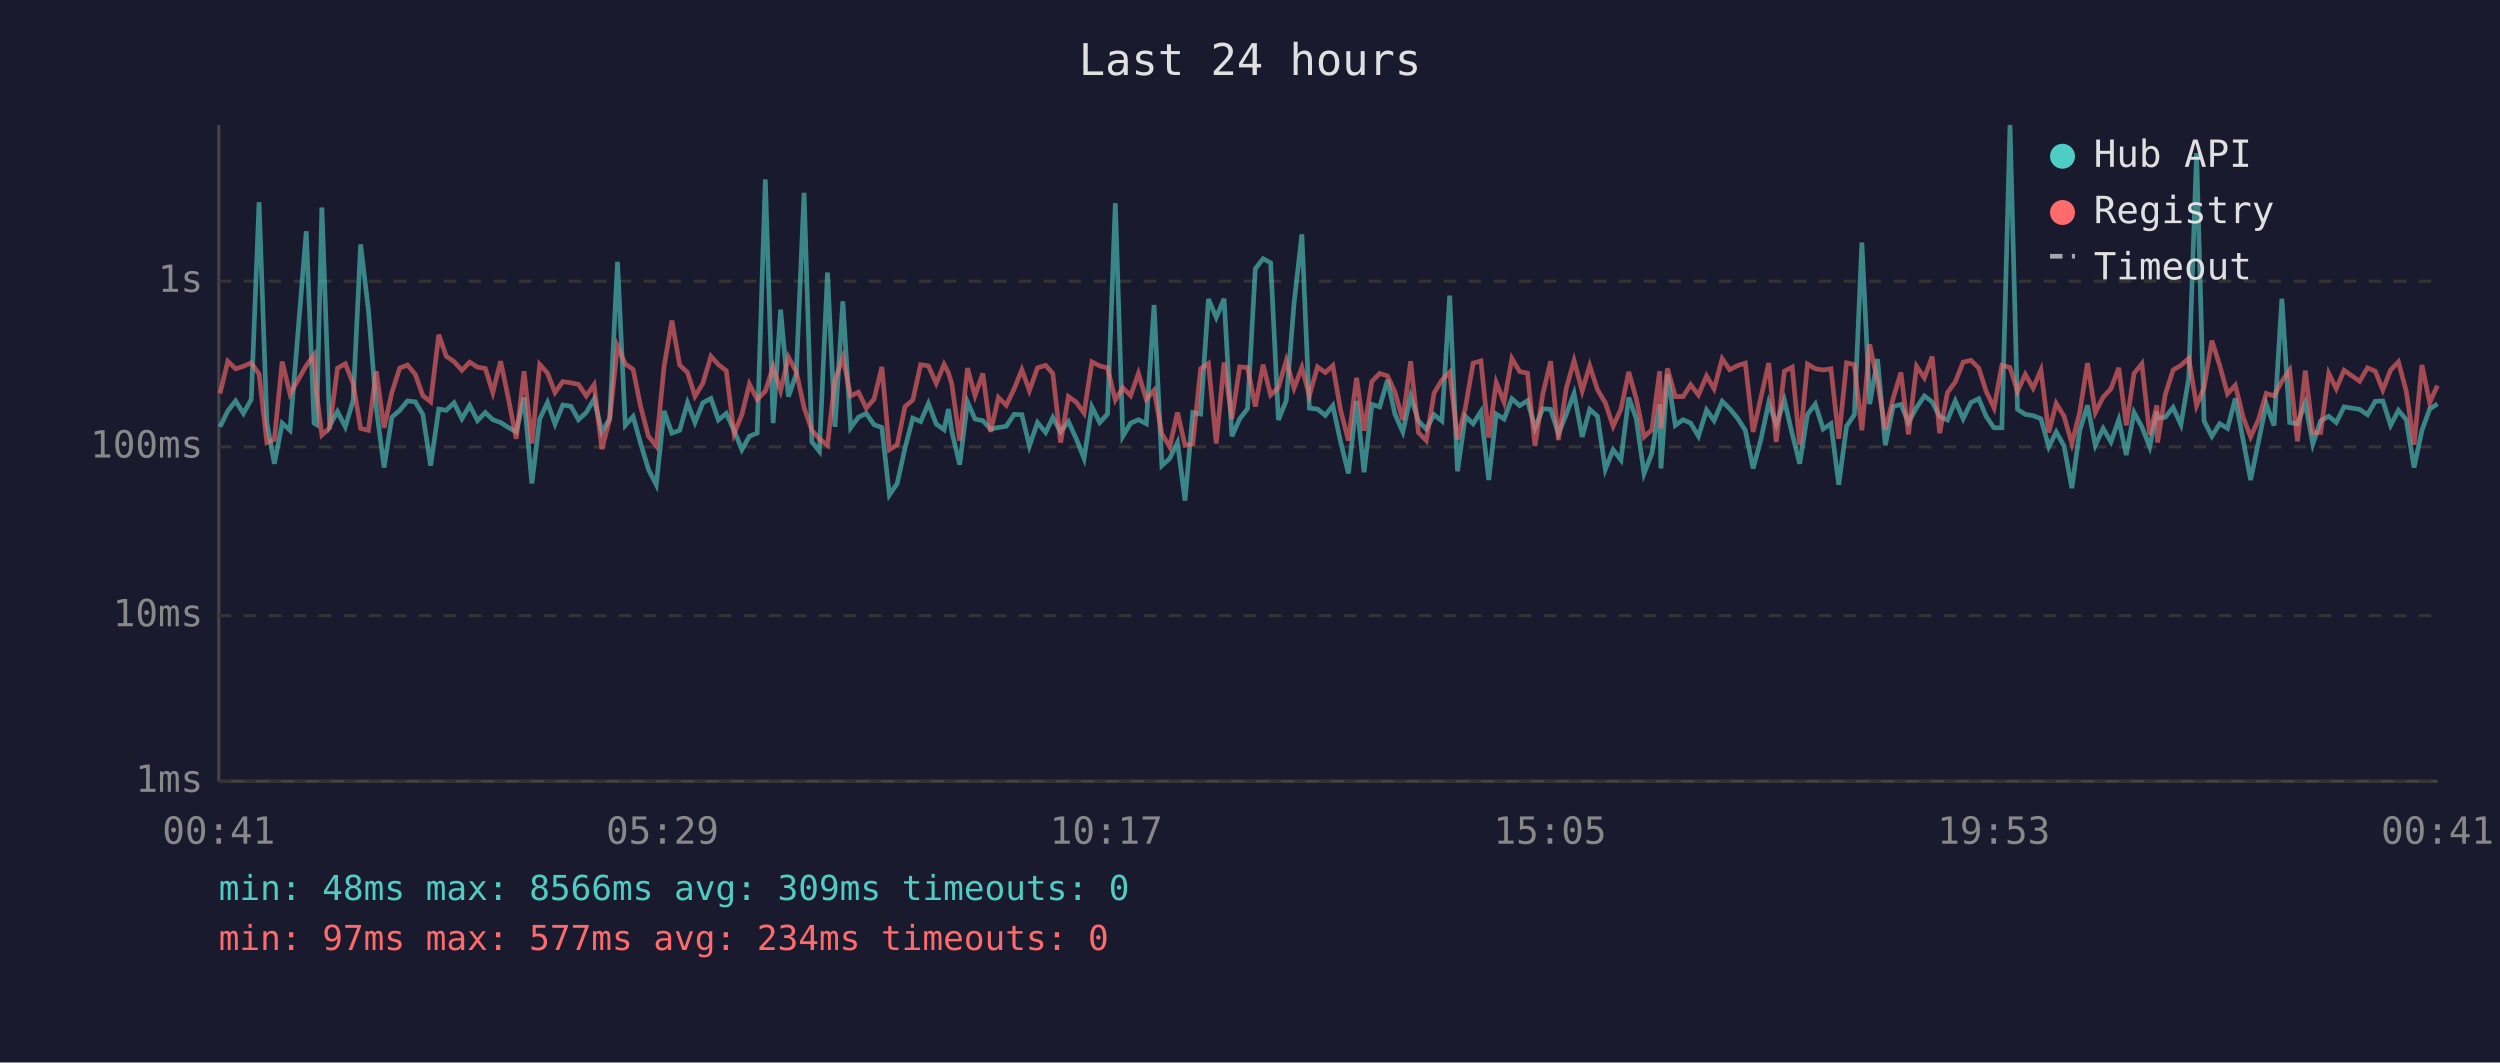
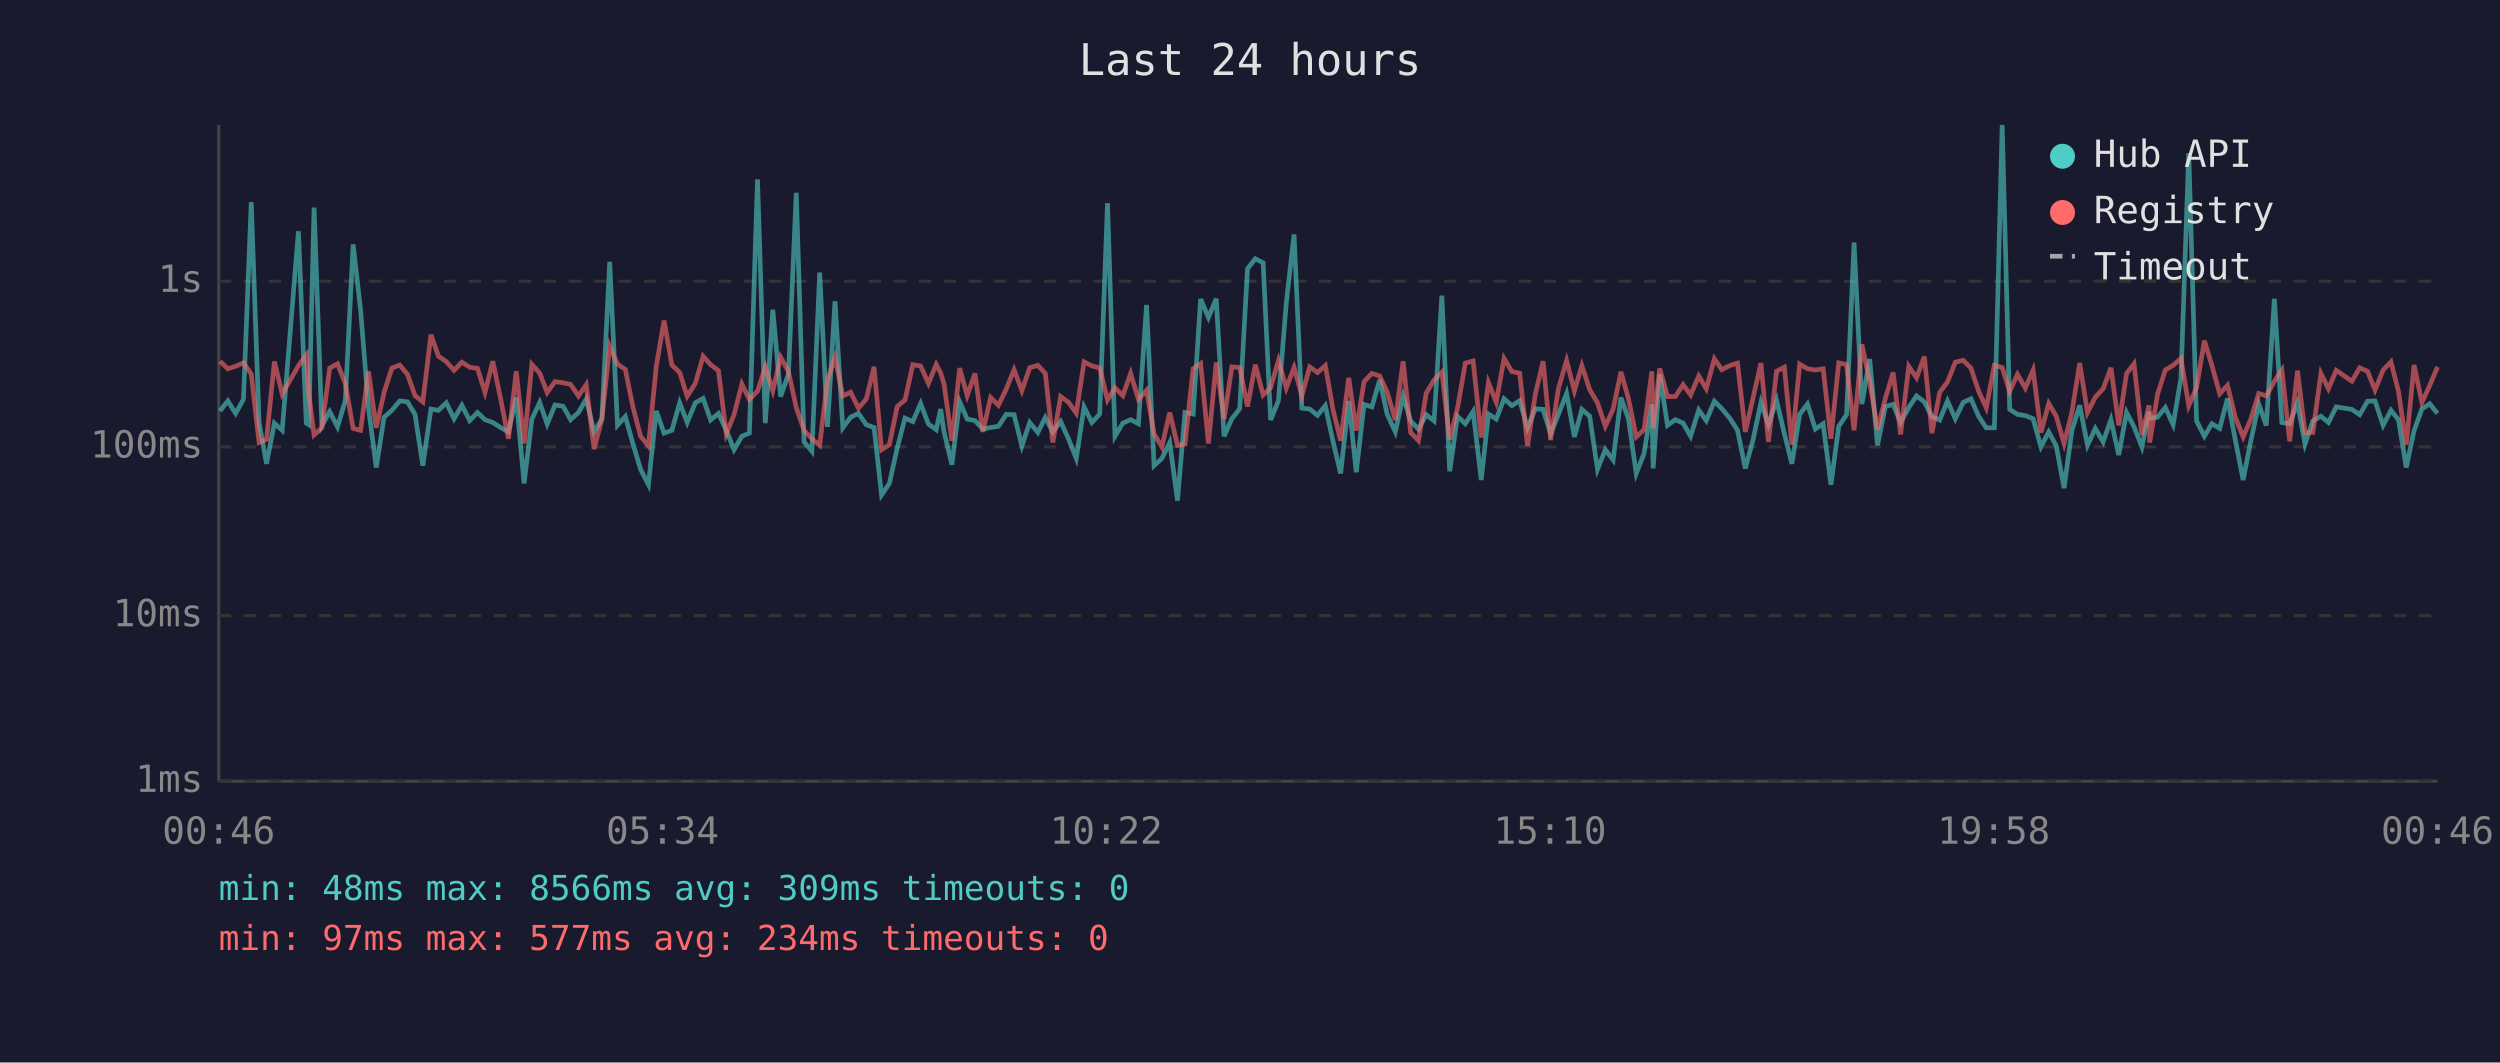
<svg xmlns="http://www.w3.org/2000/svg" viewBox="0 0 800 340" font-family="monospace" font-size="12">
  <rect width="800" height="340" fill="#1a1a2e" />
  <text x="400" y="24" fill="#e0e0e0" font-size="14" text-anchor="middle">Last 24 hours</text>
  <line x1="70" y1="40" x2="70" y2="250" stroke="#444" stroke-width="1" />
  <line x1="70" y1="250" x2="780" y2="250" stroke="#444" stroke-width="1" />
  <line x1="70" y1="250" x2="780" y2="250" stroke="#333" stroke-width="1" stroke-dasharray="4" />
  <text x="65" y="250" fill="#888" text-anchor="end" dominant-baseline="middle">1ms</text>
  <line x1="70" y1="197" x2="780" y2="197" stroke="#333" stroke-width="1" stroke-dasharray="4" />
  <text x="65" y="197" fill="#888" text-anchor="end" dominant-baseline="middle">10ms</text>
  <line x1="70" y1="143" x2="780" y2="143" stroke="#333" stroke-width="1" stroke-dasharray="4" />
  <text x="65" y="143" fill="#888" text-anchor="end" dominant-baseline="middle">100ms</text>
  <line x1="70" y1="90" x2="780" y2="90" stroke="#333" stroke-width="1" stroke-dasharray="4" />
  <text x="65" y="90" fill="#888" text-anchor="end" dominant-baseline="middle">1s</text>
-   <text x="70" y="270" fill="#888" text-anchor="middle">00:41</text>
-   <text x="212" y="270" fill="#888" text-anchor="middle">05:29</text>
-   <text x="354" y="270" fill="#888" text-anchor="middle">10:17</text>
-   <text x="496" y="270" fill="#888" text-anchor="middle">15:05</text>
-   <text x="638" y="270" fill="#888" text-anchor="middle">19:53</text>
-   <text x="780" y="270" fill="#888" text-anchor="middle">00:41</text>
-   <polyline points="70.4,136.6 72.9,131.5 75.4,128.3 77.9,132.3 80.4,127.8 82.9,64.7 85.4,135.2 87.8,148.4 90.3,135.4 92.8,137.7 98.0,74.0 100.5,135.4 101.3,135.9 103.0,66.4 105.5,136.2 108.0,131.7 110.5,136.6 113.0,128.2 115.4,78.2 117.9,99.3 120.4,130.4 122.9,149.6 125.4,133.5 127.9,131.3 130.4,128.3 132.9,128.6 135.3,132.6 137.8,149.0 140.4,130.9 142.8,131.3 145.3,128.9 147.8,134.0 150.3,129.7 152.8,134.6 155.3,132.0 157.7,134.3 160.2,135.2 162.7,136.8 165.2,138.2 167.7,127.2 170.2,154.7 172.7,134.1 175.2,128.8 177.6,135.7 180.1,129.6 182.7,130.0 185.1,134.3 187.6,132.0 190.1,127.7 192.6,138.2 195.1,134.0 197.6,83.8 200.1,136.1 202.6,133.3 205.0,141.9 207.5,150.2 210.0,155.1 212.5,131.5 215.0,138.6 217.5,137.7 220.0,128.9 222.4,135.2 224.9,128.9 227.5,127.5 229.9,134.4 232.4,132.3 234.9,137.7 237.4,143.9 239.8,139.6 242.3,138.6 244.9,57.4 247.4,135.4 249.8,99.1 252.3,126.9 254.8,119.7 257.3,61.7 259.8,141.4 262.2,144.4 264.8,87.2 267.2,136.6 269.7,96.4 272.2,136.9 274.7,133.5 277.2,132.3 279.7,135.9 282.2,136.8 284.6,158.4 287.1,154.7 289.6,143.4 292.1,133.8 294.6,134.9 297.1,129.1 299.6,135.7 302.1,137.5 303.5,130.9 304.6,138.2 307.1,148.7 309.6,128.6 312.0,134.1 314.5,134.6 317.0,137.3 319.5,136.8 322.0,136.4 324.5,132.6 327.0,132.7 329.4,142.7 332.0,135.2 334.6,138.4 336.9,133.6 339.4,138.2 341.9,134.9 344.4,140.4 346.9,146.7 349.4,130.2 351.9,135.2 354.4,132.5 356.9,65.0 359.3,139.6 361.8,135.4 364.3,134.3 366.8,135.6 369.3,97.6 371.8,149.0 374.3,146.7 376.8,141.6 379.2,160.2 381.7,132.0 384.2,132.5 386.7,95.7 389.2,101.6 391.7,95.6 394.2,139.6 396.7,134.0 399.2,130.8 401.7,86.0 404.2,82.8 406.6,84.1 409.1,134.4 411.6,128.2 414.1,97.0 416.6,75.0 419.0,130.6 421.6,130.9 424.1,132.9 426.5,129.8 429.0,141.4 431.5,151.5 434.1,128.3 436.5,151.1 439.0,129.4 441.5,130.2 444.0,121.6 446.4,132.6 448.9,138.2 451.4,126.8 453.9,134.7 456.4,137.3 458.9,132.7 461.4,134.7 463.9,94.6 466.4,150.8 468.9,133.2 471.4,135.6 473.9,131.7 476.4,153.6 478.8,132.5 481.3,134.1 483.8,127.6 486.3,129.8 488.8,128.2 491.2,136.9 493.7,130.8 496.2,131.0 498.7,138.8 501.2,132.6 503.7,125.9 506.3,139.8 508.7,131.0 511.2,133.2 513.7,150.2 516.2,143.9 518.7,147.2 521.2,127.2 523.6,134.0 526.1,151.5 528.6,145.1 531.1,129.4 531.5,149.9 533.6,119.8 536.1,136.1 538.6,134.3 541.0,135.4 543.5,139.6 546.1,131.2 548.5,134.6 551.1,128.4 553.5,130.8 556.0,133.8 558.5,137.7 561.0,149.9 563.5,140.6 566.0,128.8 568.4,135.9 571.0,128.1 573.5,138.8 575.9,148.4 578.4,132.6 580.9,129.3 583.4,137.3 585.9,135.6 588.4,155.1 590.9,136.4 593.4,132.7 595.8,77.6 598.3,129.3 600.8,114.9 603.3,142.5 605.8,130.1 608.3,129.4 610.7,135.2 613.3,130.4 615.8,126.7 618.3,128.6 620.7,133.3 623.2,134.4 625.7,128.3 628.2,134.0 630.7,128.8 633.2,127.6 635.6,133.3 638.1,136.9 640.6,136.9 643.2,40.0 645.6,131.0 648.1,132.6 650.6,133.0 653.1,134.0 655.6,143.0 658.0,138.2 660.5,142.7 663.0,156.2 665.5,137.8 668.0,129.7 670.5,142.5 673.0,137.1 675.5,141.4 678.0,134.3 680.4,145.6 682.9,132.0 685.4,136.6 687.9,143.0 690.2,131.7 690.4,133.8 692.9,133.5 695.4,130.4 697.9,135.9 700.4,121.0 702.9,49.0 705.3,134.7 707.8,139.6 710.3,135.6 712.8,137.1 715.3,127.5 717.8,140.8 720.2,153.6 722.7,141.4 725.2,129.3 727.7,136.2 730.2,95.6 732.7,135.2 735.2,135.6 737.7,128.9 740.1,142.1 742.6,134.7 745.2,133.2 747.6,135.2 750.1,130.2 755.1,131.0 757.6,132.7 760.1,128.4 762.5,128.3 765.0,136.1 767.5,131.3 770.0,134.3 772.5,149.6 775.0,137.8 777.5,130.9 780.0,129.2" fill="none" stroke="#4ecdc4" stroke-width="1.5" opacity="0.6" />
-   <polyline points="70.4,125.9 72.9,115.6 75.4,118.0 77.9,117.2 80.4,116.1 82.9,119.7 85.4,141.6 87.8,140.6 90.3,115.7 92.8,126.1 98.0,117.0 100.5,113.6 101.3,125.8 103.0,139.2 105.5,136.9 108.0,117.8 110.5,116.4 113.0,122.7 115.4,137.1 117.9,137.7 120.4,118.8 122.9,136.9 125.4,125.6 127.9,117.8 130.4,116.8 132.9,119.8 135.3,126.6 137.8,128.6 140.4,107.1 142.8,114.0 145.3,115.7 147.8,118.5 150.3,115.9 152.8,117.5 155.3,117.9 157.7,125.6 160.2,115.6 162.7,127.6 165.2,140.4 167.7,118.8 170.2,141.9 172.7,116.6 175.2,119.4 177.6,125.6 180.1,122.1 182.7,122.5 185.1,123.0 187.6,126.7 190.1,123.1 192.6,143.7 195.1,134.1 197.6,110.8 200.1,116.5 202.6,118.2 205.0,130.1 207.5,139.6 210.0,142.7 212.5,117.3 215.0,102.6 217.5,116.8 220.0,119.2 222.4,126.8 224.9,122.7 227.5,114.0 229.9,116.7 232.4,118.6 234.9,138.8 237.4,132.7 239.8,122.9 242.3,127.8 244.9,125.2 247.4,117.4 249.8,125.0 252.3,114.3 254.8,118.9 257.3,130.4 259.8,137.7 262.2,140.4 264.8,142.5 267.2,121.6 269.7,114.4 272.2,126.7 274.7,125.5 277.2,130.6 279.7,127.7 282.2,117.4 284.6,143.9 287.1,142.3 289.6,130.1 292.1,128.0 294.6,116.7 297.1,117.1 299.6,122.7 302.1,116.6 303.5,119.3 304.6,123.0 307.1,141.0 309.6,117.8 312.0,126.6 314.5,119.5 317.0,138.2 319.5,127.2 322.0,129.7 324.5,124.5 327.0,118.3 329.4,125.0 332.0,117.7 334.6,116.9 336.9,119.5 339.4,141.6 341.9,126.9 344.4,128.7 346.9,132.2 349.4,115.8 351.9,117.1 354.4,117.7 356.9,128.0 359.3,124.1 361.8,126.6 364.3,119.5 366.8,127.8 369.3,124.9 371.8,138.8 374.3,143.0 376.8,132.0 379.2,142.5 381.7,142.1 384.2,118.0 386.7,116.3 389.2,141.9 391.7,116.0 394.2,134.1 396.7,117.4 399.2,117.6 401.7,130.1 404.2,116.7 406.6,126.4 409.1,124.0 411.6,115.4 414.1,124.2 416.6,117.6 419.0,126.6 421.6,117.4 424.1,119.2 426.5,117.0 429.0,131.3 431.5,141.0 434.1,120.9 436.5,137.8 439.0,122.1 441.5,119.5 444.0,120.3 446.4,125.5 448.9,134.4 451.4,115.6 453.9,138.4 456.4,141.0 458.9,125.8 461.4,121.6 463.9,119.1 466.4,140.6 468.9,130.6 471.4,116.2 473.9,115.5 476.4,140.0 478.8,122.4 481.3,128.7 483.8,114.7 486.3,118.9 488.8,119.4 491.2,142.7 493.7,126.1 496.2,115.6 498.7,140.8 501.2,124.3 503.7,115.4 506.3,125.1 508.7,117.0 511.2,124.7 513.7,128.9 516.2,136.4 518.7,130.9 521.2,119.0 523.6,127.6 526.1,139.8 528.6,137.5 531.1,118.8 531.5,137.1 533.6,117.9 536.1,126.9 538.6,126.9 541.0,123.1 543.5,126.4 546.1,120.3 548.5,124.4 551.1,114.8 553.5,118.3 556.0,117.0 558.5,116.2 561.0,138.2 563.5,127.2 566.0,116.2 568.4,141.4 571.0,118.8 573.5,117.5 575.9,142.3 578.4,116.5 580.9,118.0 583.4,118.4 585.9,118.0 588.4,140.4 590.9,116.1 593.4,116.7 595.8,137.7 598.3,110.2 600.8,122.0 603.3,137.5 605.8,127.5 608.3,119.2 610.7,139.0 613.3,117.2 615.8,120.9 618.3,114.1 620.7,138.6 623.2,125.6 625.7,122.2 628.2,115.9 630.7,115.3 633.2,117.8 635.6,125.3 638.1,130.5 640.6,116.9 643.2,117.6 645.6,125.2 648.1,119.8 650.6,124.2 653.1,118.4 655.6,138.4 658.0,129.1 660.5,133.2 663.0,141.9 665.5,132.0 668.0,116.2 670.5,132.0 673.0,127.1 675.5,124.4 678.0,117.7 680.4,136.1 682.9,119.5 685.4,116.4 687.9,139.2 690.2,129.7 690.4,141.6 692.9,126.2 695.4,118.4 697.9,116.9 700.4,114.7 702.9,129.8 705.3,124.0 707.8,109.0 710.3,116.9 712.8,126.0 715.3,123.3 717.8,133.5 720.2,139.8 722.7,134.3 725.2,125.9 727.7,126.7 730.2,122.0 732.7,118.4 735.2,141.2 737.7,118.6 740.1,138.4 742.6,138.4 745.2,119.5 747.6,124.4 750.1,118.5 755.1,122.0 757.6,117.7 760.1,118.8 762.5,124.8 765.0,118.4 767.5,115.8 770.0,125.2 772.5,142.3 775.0,116.8 777.5,128.8 780.0,123.4" fill="none" stroke="#ff6b6b" stroke-width="1.5" opacity="0.6" />
+   <text x="70" y="270" fill="#888" text-anchor="middle">00:46</text>
+   <text x="212" y="270" fill="#888" text-anchor="middle">05:34</text>
+   <text x="354" y="270" fill="#888" text-anchor="middle">10:22</text>
+   <text x="496" y="270" fill="#888" text-anchor="middle">15:10</text>
+   <text x="638" y="270" fill="#888" text-anchor="middle">19:58</text>
+   <text x="780" y="270" fill="#888" text-anchor="middle">00:46</text>
+   <polyline points="70.4,131.5 72.9,128.3 75.4,132.3 77.9,127.8 80.4,64.7 82.9,135.2 85.3,148.4 87.8,135.4 90.3,137.7 95.5,74.0 98.0,135.4 98.8,135.9 100.5,66.4 103.0,136.2 105.5,131.7 108.0,136.6 110.5,128.2 113.0,78.2 115.4,99.3 117.9,130.4 120.4,149.6 122.9,133.5 125.4,131.3 127.9,128.3 130.4,128.6 132.8,132.6 135.3,149.0 137.9,130.9 140.3,131.3 142.8,128.9 145.3,134.0 147.8,129.7 150.3,134.6 152.8,132.0 155.2,134.3 157.7,135.2 160.2,136.8 162.7,138.2 165.2,127.2 167.7,154.7 170.2,134.1 172.7,128.8 175.1,135.7 177.6,129.6 180.2,130.0 182.6,134.3 185.1,132.0 187.6,127.7 190.1,138.2 192.6,134.0 195.1,83.8 197.6,136.1 200.1,133.3 202.5,141.9 205.0,150.2 207.5,155.1 210.0,131.5 212.5,138.6 215.0,137.7 217.5,128.9 219.9,135.2 222.5,128.9 225.0,127.5 227.4,134.4 229.9,132.3 232.4,137.7 234.9,143.9 237.4,139.6 239.8,138.6 242.4,57.4 244.9,135.4 247.3,99.1 249.8,126.9 252.3,119.7 254.8,61.7 257.3,141.4 259.8,144.4 262.3,87.2 264.8,136.6 267.2,96.4 269.7,136.9 272.2,133.5 274.7,132.3 277.2,135.9 279.7,136.8 282.1,158.4 284.6,154.7 287.1,143.4 289.6,133.8 292.1,134.9 294.6,129.1 297.1,135.7 299.6,137.5 301.0,130.9 302.1,138.2 304.6,148.7 307.1,128.6 309.5,134.1 312.0,134.6 314.5,137.3 317.0,136.8 319.5,136.4 322.0,132.6 324.5,132.7 327.0,142.7 329.5,135.2 332.1,138.4 334.5,133.6 336.9,138.2 339.4,134.9 341.9,140.4 344.4,146.7 346.9,130.2 349.4,135.2 351.9,132.5 354.4,65.0 356.8,139.6 359.3,135.4 361.8,134.3 364.3,135.6 366.9,97.6 369.3,149.0 371.8,146.7 374.3,141.6 376.8,160.2 379.2,132.0 381.8,132.5 384.2,95.7 386.7,101.6 389.2,95.6 391.7,139.6 394.2,134.0 396.7,130.8 399.2,86.0 401.7,82.8 404.2,84.1 406.6,134.4 409.1,128.2 411.6,97.0 414.1,75.0 416.6,130.6 419.1,130.9 421.6,132.9 424.1,129.8 426.6,141.4 429.0,151.5 431.6,128.3 434.0,151.1 436.5,129.4 439.0,130.2 441.5,121.6 443.9,132.6 446.5,138.2 449.0,126.8 451.4,134.7 453.9,137.3 456.4,132.7 458.9,134.7 461.4,94.6 463.9,150.8 466.4,133.2 468.9,135.6 471.4,131.7 474.0,153.6 476.3,132.5 478.8,134.1 481.3,127.6 483.8,129.8 486.3,128.2 488.8,136.9 491.3,130.8 493.8,131.0 496.2,138.8 498.7,132.6 501.3,125.9 503.8,139.8 506.2,131.0 508.7,133.2 511.2,150.2 513.7,143.9 516.2,147.2 518.7,127.2 521.1,134.0 523.6,151.5 526.1,145.1 528.6,129.4 529.0,149.9 531.1,119.8 533.6,136.1 536.1,134.3 538.6,135.4 541.0,139.6 543.6,131.2 546.0,134.6 548.6,128.4 551.0,130.8 553.5,133.8 556.0,137.7 558.5,149.9 561.0,140.6 563.5,128.8 565.9,135.9 568.5,128.1 571.0,138.8 573.4,148.4 575.9,132.6 578.4,129.3 580.9,137.3 583.4,135.6 585.9,155.1 588.4,136.4 590.9,132.7 593.3,77.6 595.8,129.3 598.3,114.9 600.8,142.5 603.3,130.1 605.8,129.4 608.2,135.2 610.8,130.4 613.3,126.7 615.8,128.6 618.2,133.3 620.7,134.4 623.2,128.3 625.7,134.0 628.2,128.8 630.7,127.6 633.2,133.3 635.6,136.9 638.2,136.9 640.7,40.0 643.1,131.0 645.6,132.6 648.1,133.0 650.6,134.0 653.1,143.0 655.6,138.2 658.0,142.7 660.5,156.2 663.0,137.8 665.5,129.7 668.0,142.5 670.5,137.1 673.0,141.4 675.5,134.3 678.0,145.6 680.5,132.0 682.9,136.6 685.4,143.0 687.7,131.7 687.9,133.8 690.4,133.5 692.9,130.4 695.4,135.9 697.9,121.0 700.4,49.0 702.9,134.7 705.4,139.6 707.8,135.6 710.3,137.1 712.8,127.5 715.3,140.8 717.8,153.6 720.2,141.4 722.8,129.3 725.2,136.2 727.8,95.6 730.2,135.2 732.7,135.6 735.2,128.9 737.6,142.1 740.1,134.7 742.7,133.2 745.1,135.2 747.6,130.2 752.6,131.0 755.1,132.7 757.6,128.4 760.0,128.3 762.6,136.1 765.1,131.3 767.5,134.3 770.0,149.6 772.5,137.8 775.0,130.9 777.5,129.2 780.0,132.3" fill="none" stroke="#4ecdc4" stroke-width="1.5" opacity="0.6" />
+   <polyline points="70.4,115.6 72.9,118.0 75.4,117.2 77.9,116.1 80.4,119.7 82.9,141.6 85.3,140.6 87.8,115.7 90.3,126.1 95.5,117.0 98.0,113.6 98.8,125.8 100.5,139.2 103.0,136.9 105.5,117.8 108.0,116.4 110.5,122.7 113.0,137.1 115.4,137.7 117.9,118.8 120.4,136.9 122.9,125.6 125.4,117.8 127.9,116.8 130.4,119.8 132.8,126.6 135.3,128.6 137.9,107.1 140.3,114.0 142.8,115.7 145.3,118.5 147.8,115.9 150.3,117.5 152.8,117.9 155.2,125.6 157.7,115.6 160.2,127.6 162.7,140.4 165.2,118.8 167.7,141.9 170.2,116.6 172.7,119.4 175.1,125.6 177.6,122.1 180.2,122.5 182.6,123.0 185.1,126.7 187.6,123.1 190.1,143.7 192.6,134.1 195.1,110.8 197.6,116.5 200.1,118.2 202.5,130.1 205.0,139.6 207.5,142.7 210.0,117.3 212.5,102.6 215.0,116.8 217.5,119.2 219.9,126.8 222.5,122.7 225.0,114.0 227.4,116.7 229.9,118.6 232.4,138.8 234.9,132.7 237.4,122.9 239.8,127.8 242.4,125.2 244.9,117.4 247.3,125.0 249.8,114.3 252.3,118.9 254.8,130.4 257.3,137.7 259.8,140.4 262.3,142.5 264.8,121.6 267.2,114.4 269.7,126.7 272.2,125.5 274.7,130.6 277.2,127.7 279.7,117.4 282.1,143.9 284.6,142.3 287.1,130.1 289.6,128.0 292.1,116.7 294.6,117.1 297.1,122.7 299.6,116.6 301.0,119.3 302.1,123.0 304.6,141.0 307.1,117.8 309.5,126.6 312.0,119.5 314.5,138.2 317.0,127.2 319.5,129.7 322.0,124.5 324.5,118.3 327.0,125.0 329.5,117.7 332.1,116.9 334.5,119.5 336.9,141.6 339.4,126.9 341.9,128.7 344.4,132.2 346.9,115.8 349.4,117.1 351.9,117.7 354.4,128.0 356.8,124.1 359.3,126.6 361.8,119.5 364.3,127.8 366.9,124.9 369.3,138.8 371.8,143.0 374.3,132.0 376.8,142.5 379.2,142.1 381.8,118.0 384.2,116.3 386.7,141.9 389.2,116.0 391.7,134.1 394.2,117.4 396.7,117.6 399.2,130.1 401.7,116.7 404.2,126.4 406.6,124.0 409.1,115.4 411.6,124.2 414.1,117.6 416.6,126.6 419.1,117.4 421.6,119.2 424.1,117.0 426.6,131.3 429.0,141.0 431.6,120.9 434.0,137.8 436.5,122.1 439.0,119.5 441.5,120.3 443.9,125.5 446.5,134.4 449.0,115.6 451.4,138.4 453.9,141.0 456.4,125.8 458.9,121.6 461.4,119.1 463.9,140.6 466.4,130.6 468.9,116.2 471.4,115.5 474.0,140.0 476.3,122.4 478.8,128.7 481.3,114.7 483.8,118.9 486.3,119.4 488.8,142.7 491.3,126.1 493.8,115.6 496.2,140.8 498.7,124.3 501.3,115.4 503.8,125.1 506.2,117.0 508.7,124.7 511.2,128.9 513.7,136.4 516.2,130.9 518.7,119.0 521.1,127.6 523.6,139.8 526.1,137.5 528.6,118.8 529.0,137.1 531.1,117.9 533.6,126.9 536.1,126.9 538.6,123.1 541.0,126.4 543.6,120.3 546.0,124.4 548.6,114.8 551.0,118.3 553.5,117.0 556.0,116.2 558.5,138.2 561.0,127.2 563.5,116.2 565.9,141.4 568.5,118.8 571.0,117.5 573.4,142.3 575.9,116.5 578.4,118.0 580.9,118.4 583.4,118.0 585.9,140.4 588.4,116.1 590.9,116.7 593.3,137.7 595.8,110.2 598.3,122.0 600.8,137.5 603.3,127.5 605.8,119.2 608.2,139.0 610.8,117.2 613.3,120.9 615.8,114.1 618.2,138.6 620.7,125.6 623.2,122.2 625.7,115.9 628.2,115.3 630.7,117.8 633.2,125.3 635.6,130.5 638.2,116.9 640.7,117.6 643.1,125.2 645.6,119.8 648.1,124.2 650.6,118.4 653.1,138.4 655.6,129.1 658.0,133.2 660.5,141.9 663.0,132.0 665.5,116.2 668.0,132.0 670.5,127.1 673.0,124.4 675.5,117.7 678.0,136.1 680.5,119.5 682.9,116.4 685.4,139.2 687.7,129.7 687.9,141.6 690.4,126.2 692.9,118.4 695.4,116.9 697.9,114.7 700.4,129.8 702.9,124.0 705.4,109.0 707.8,116.9 710.3,126.0 712.8,123.3 715.3,133.5 717.8,139.8 720.2,134.3 722.8,125.9 725.2,126.7 727.8,122.0 730.2,118.4 732.7,141.2 735.2,118.6 737.6,138.4 740.1,138.4 742.7,119.5 745.1,124.4 747.6,118.5 752.6,122.0 755.1,117.7 757.6,118.8 760.0,124.8 762.6,118.4 765.1,115.8 767.5,125.2 770.0,142.3 772.5,116.8 775.0,128.8 777.5,123.4 780.0,117.4" fill="none" stroke="#ff6b6b" stroke-width="1.5" opacity="0.6" />
  <circle cx="660" cy="50" r="4" fill="#4ecdc4" />
  <text x="670" y="50" fill="#e0e0e0" dominant-baseline="middle">Hub API</text>
  <circle cx="660" cy="68" r="4" fill="#ff6b6b" />
  <text x="670" y="68" fill="#e0e0e0" dominant-baseline="middle">Registry</text>
  <line x1="656" y1="82" x2="664" y2="82" stroke="#e0e0e0" stroke-width="1.5" stroke-dasharray="4,3" opacity="0.7" />
  <text x="670" y="86" fill="#e0e0e0" dominant-baseline="middle">Timeout</text>
  <text x="70" y="288" fill="#4ecdc4" font-size="11">min: 48ms  max: 8566ms  avg: 309ms  timeouts: 0</text>
  <text x="70" y="304" fill="#ff6b6b" font-size="11">min: 97ms  max: 577ms  avg: 234ms  timeouts: 0</text>
</svg>
